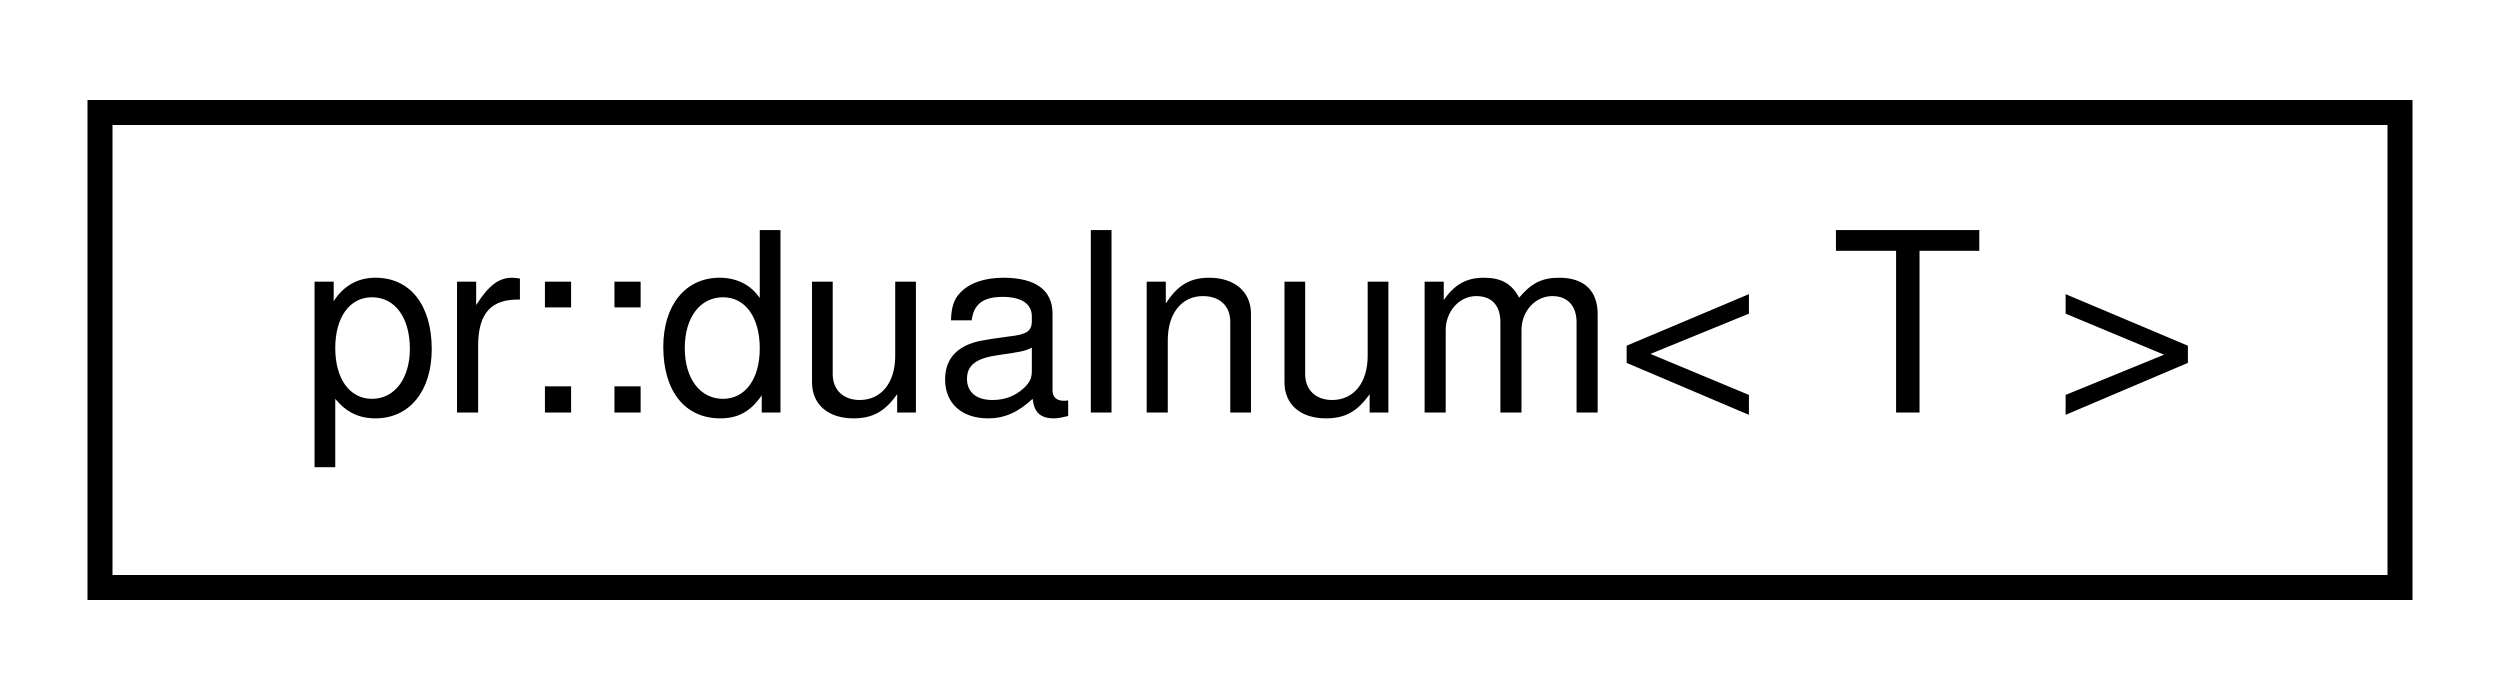
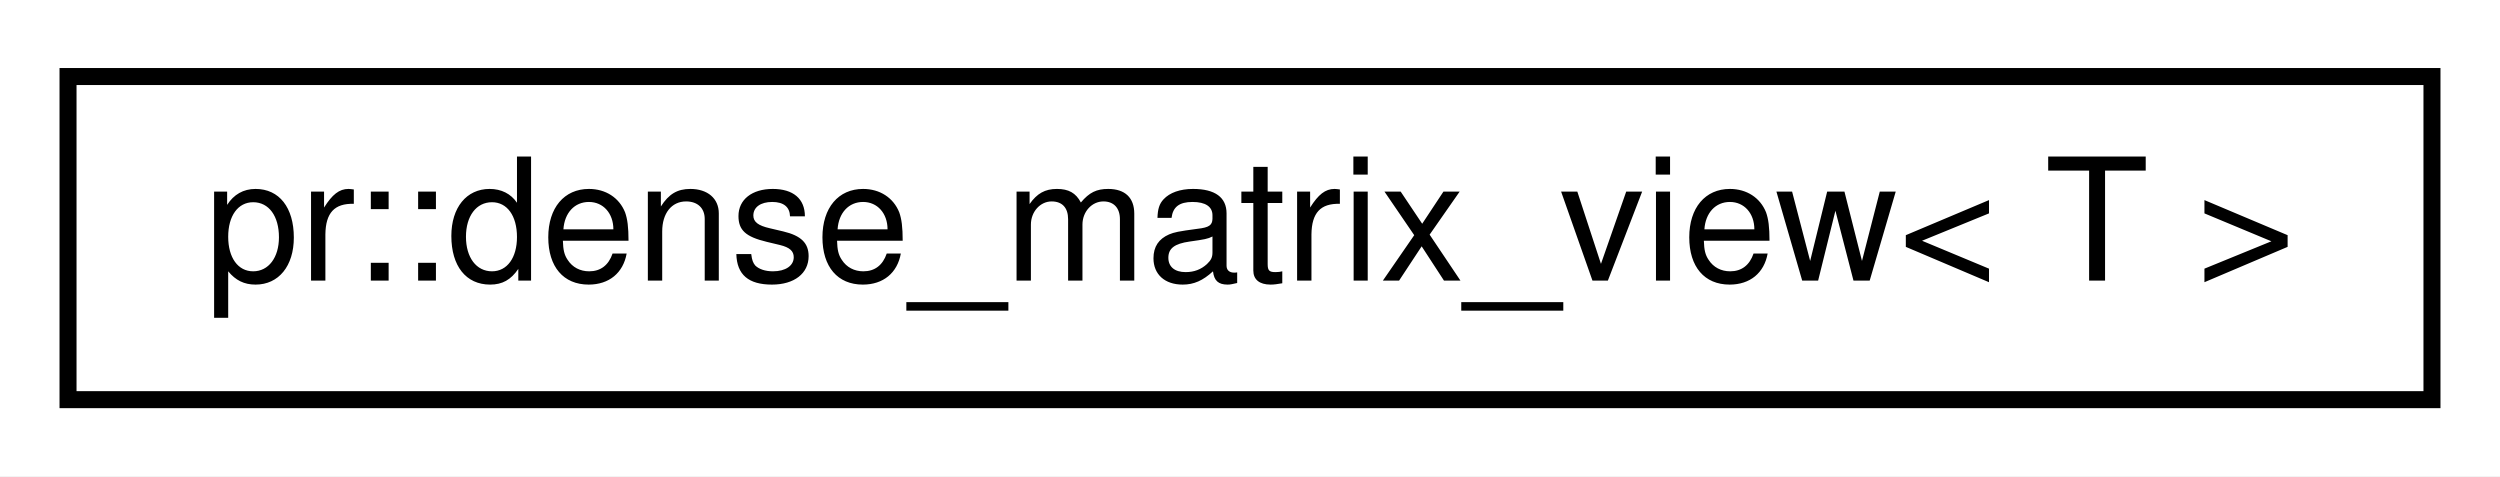
- <svg xmlns="http://www.w3.org/2000/svg" xmlns:xlink="http://www.w3.org/1999/xlink" width="100pt" height="28pt" viewBox="0.00 0.00 100.00 28.00">
+ <svg xmlns="http://www.w3.org/2000/svg" xmlns:xlink="http://www.w3.org/1999/xlink" width="147pt" height="28pt" viewBox="0.00 0.00 147.00 28.00">
  <g id="graph0" class="graph" transform="scale(1 1) rotate(0) translate(4 24)">
-     <polygon fill="#ffffff" stroke="transparent" points="-4,4 -4,-24 96,-24 96,4 -4,4" />
+     <polygon fill="#ffffff" stroke="transparent" points="-4,4 -4,-24 143,-24 143,4 -4,4" />
    <g id="node1" class="node">
      <g id="a_node1">
-         <a xlink:href="classpr_1_1dualnum.html" target="_top" xlink:title="Dual number. ">
-           <polygon fill="#ffffff" stroke="#000000" points="0,-.5 0,-19.5 92,-19.5 92,-.5 0,-.5" />
-           <text text-anchor="middle" x="46" y="-7.5" font-family="Helvetica,sans-Serif" font-size="10.00" fill="#000000">pr::dualnum&lt; T &gt;</text>
+         <a xlink:href="structpr_1_1dense__matrix__view.html" target="_top" xlink:title="Dense matrix view. ">
+           <polygon fill="#ffffff" stroke="#000000" points="0,-.5 0,-19.5 139,-19.5 139,-.5 0,-.5" />
+           <text text-anchor="middle" x="69.5" y="-7.5" font-family="Helvetica,sans-Serif" font-size="10.00" fill="#000000">pr::dense_matrix_view&lt; T &gt;</text>
        </a>
      </g>
    </g>
  </g>
</svg>
